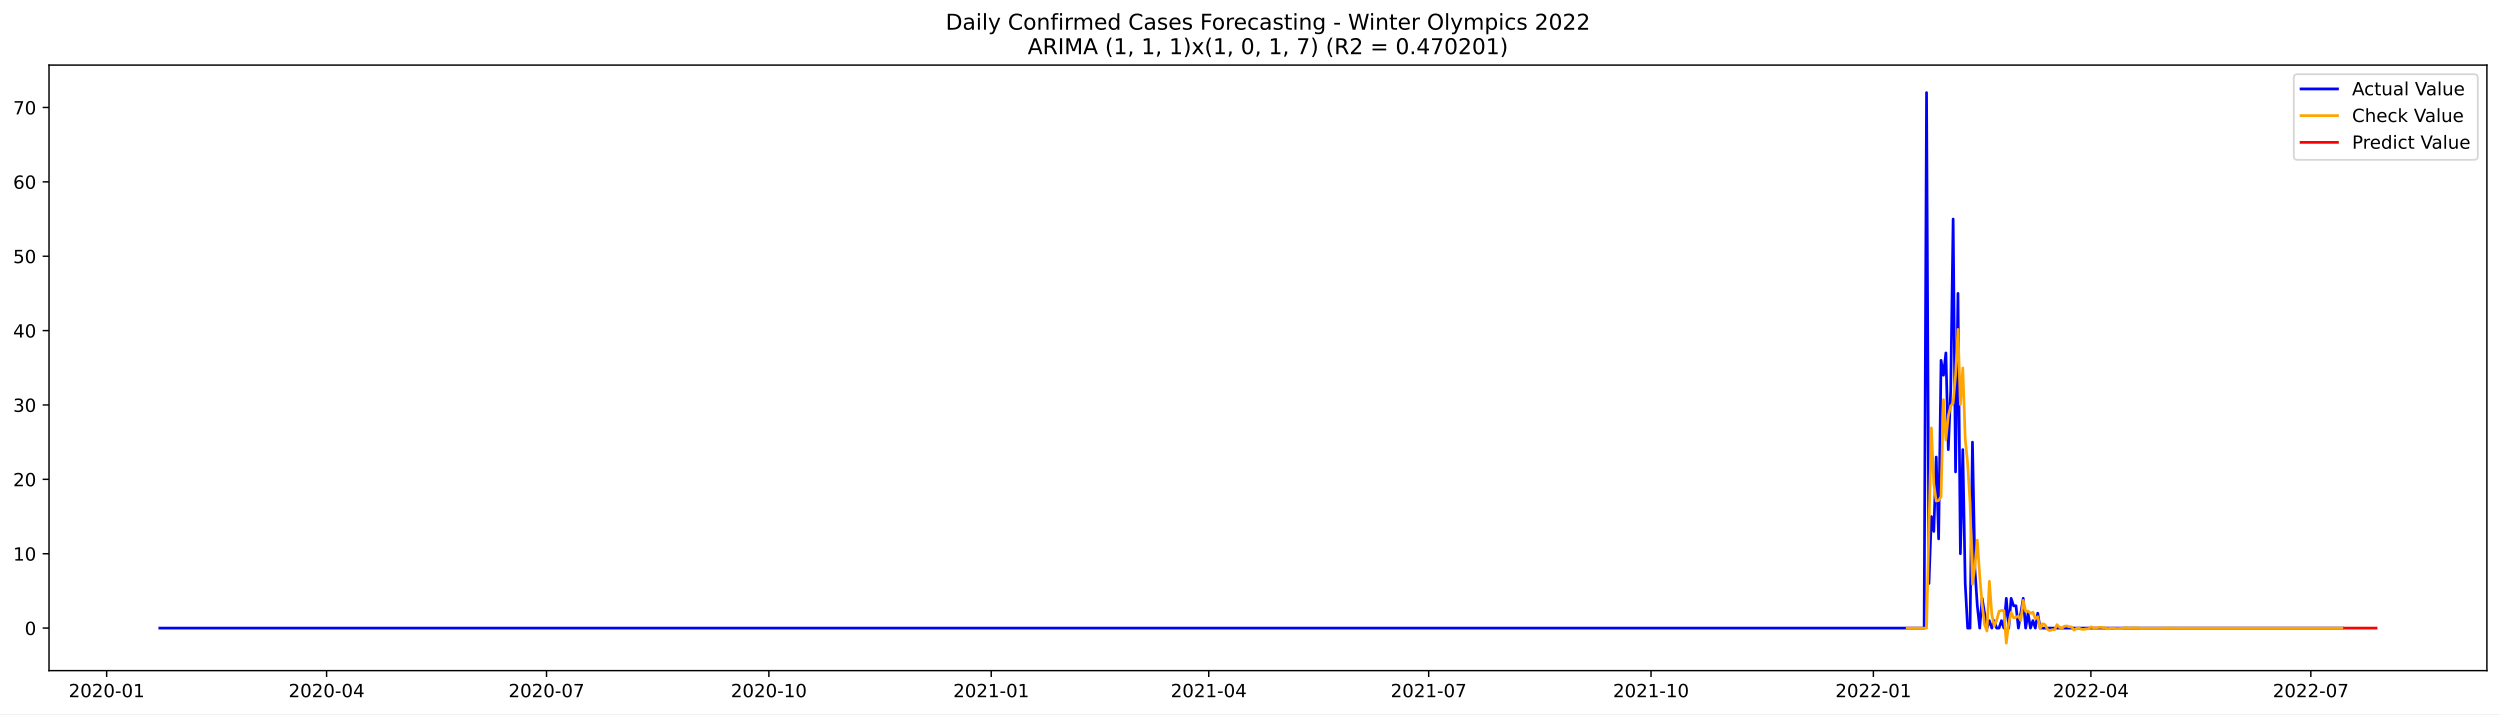
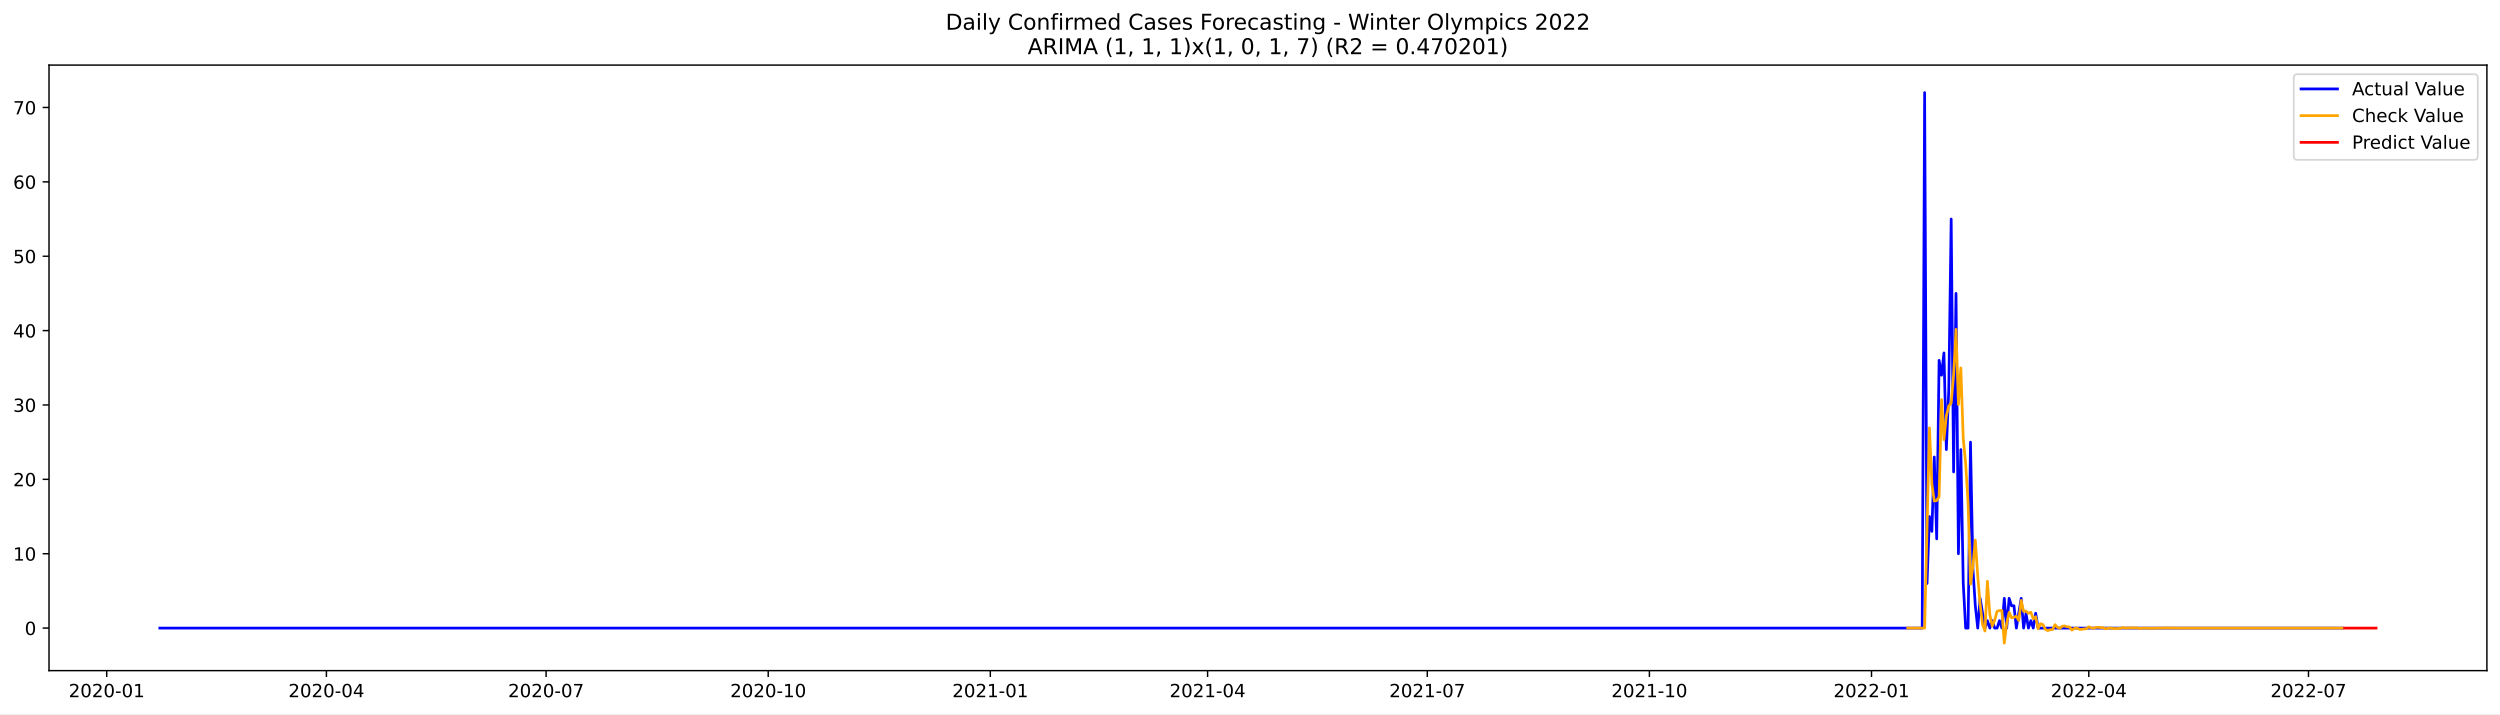
<svg xmlns="http://www.w3.org/2000/svg" xmlns:xlink="http://www.w3.org/1999/xlink" width="1373.325pt" height="392.274pt" viewBox="0 0 1373.325 392.274" version="1.1">
  <defs>
    <style type="text/css">*{stroke-linejoin: round; stroke-linecap: butt}</style>
  </defs>
  <g id="figure_1">
    <g id="patch_1">
      <path d="M 0 392.274  L 1373.325 392.274  L 1373.325 0  L 0 0  z " style="fill: #ffffff" />
    </g>
    <g id="axes_1">
      <g id="patch_2">
        <path d="M 26.925 368.396  L 1366.125 368.396  L 1366.125 35.755  L 26.925 35.755  z " style="fill: #ffffff" />
      </g>
      <g id="matplotlib.axis_1">
        <g id="xtick_1">
          <g id="line2d_1">
            <defs>
-               <path id="mcdee948852" d="M 0 0  L 0 3.5  " style="stroke: #000000; stroke-width: 0.8" />
+               <path id="m8c88a767d2" d="M 0 0  L 0 3.5  " style="stroke: #000000; stroke-width: 0.8" />
            </defs>
            <g>
-               <use xlink:href="#mcdee948852" x="58.589" y="368.396" style="stroke: #000000; stroke-width: 0.8" />
+               <use xlink:href="#m8c88a767d2" x="58.621" y="368.396" style="stroke: #000000; stroke-width: 0.8" />
            </g>
          </g>
          <g id="text_1">
-             <g transform="translate(37.69803 382.9939)scale(0.1 -0.1)">
+             <g transform="translate(37.72985 382.9939)scale(0.1 -0.1)">
              <defs>
                <path id="DejaVuSans-32" d="M 1228 531  L 3431 531  L 3431 0  L 469 0  L 469 531  Q 828 903 1448 1529  Q 2069 2156 2228 2338  Q 2531 2678 2651 2914  Q 2772 3150 2772 3378  Q 2772 3750 2511 3984  Q 2250 4219 1831 4219  Q 1534 4219 1204 4116  Q 875 4013 500 3803  L 500 4441  Q 881 4594 1212 4672  Q 1544 4750 1819 4750  Q 2544 4750 2975 4387  Q 3406 4025 3406 3419  Q 3406 3131 3298 2873  Q 3191 2616 2906 2266  Q 2828 2175 2409 1742  Q 1991 1309 1228 531  z " transform="scale(0.015625)" />
                <path id="DejaVuSans-30" d="M 2034 4250  Q 1547 4250 1301 3770  Q 1056 3291 1056 2328  Q 1056 1369 1301 889  Q 1547 409 2034 409  Q 2525 409 2770 889  Q 3016 1369 3016 2328  Q 3016 3291 2770 3770  Q 2525 4250 2034 4250  z M 2034 4750  Q 2819 4750 3233 4129  Q 3647 3509 3647 2328  Q 3647 1150 3233 529  Q 2819 -91 2034 -91  Q 1250 -91 836 529  Q 422 1150 422 2328  Q 422 3509 836 4129  Q 1250 4750 2034 4750  z " transform="scale(0.015625)" />
                <path id="DejaVuSans-2d" d="M 313 2009  L 1997 2009  L 1997 1497  L 313 1497  L 313 2009  z " transform="scale(0.015625)" />
                <path id="DejaVuSans-31" d="M 794 531  L 1825 531  L 1825 4091  L 703 3866  L 703 4441  L 1819 4666  L 2450 4666  L 2450 531  L 3481 531  L 3481 0  L 794 0  L 794 531  z " transform="scale(0.015625)" />
              </defs>
              <use xlink:href="#DejaVuSans-32" />
              <use xlink:href="#DejaVuSans-30" x="63.623" />
              <use xlink:href="#DejaVuSans-32" x="127.246" />
              <use xlink:href="#DejaVuSans-30" x="190.869" />
              <use xlink:href="#DejaVuSans-2d" x="254.492" />
              <use xlink:href="#DejaVuSans-30" x="290.576" />
              <use xlink:href="#DejaVuSans-31" x="354.199" />
            </g>
          </g>
        </g>
        <g id="xtick_2">
          <g id="line2d_2">
            <g>
-               <use xlink:href="#mcdee948852" x="179.406" y="368.396" style="stroke: #000000; stroke-width: 0.8" />
+               <use xlink:href="#m8c88a767d2" x="179.306" y="368.396" style="stroke: #000000; stroke-width: 0.8" />
            </g>
          </g>
          <g id="text_2">
-             <g transform="translate(158.5141 382.9939)scale(0.1 -0.1)">
+             <g transform="translate(158.4143 382.9939)scale(0.1 -0.1)">
              <defs>
                <path id="DejaVuSans-34" d="M 2419 4116  L 825 1625  L 2419 1625  L 2419 4116  z M 2253 4666  L 3047 4666  L 3047 1625  L 3713 1625  L 3713 1100  L 3047 1100  L 3047 0  L 2419 0  L 2419 1100  L 313 1100  L 313 1709  L 2253 4666  z " transform="scale(0.015625)" />
              </defs>
              <use xlink:href="#DejaVuSans-32" />
              <use xlink:href="#DejaVuSans-30" x="63.623" />
              <use xlink:href="#DejaVuSans-32" x="127.246" />
              <use xlink:href="#DejaVuSans-30" x="190.869" />
              <use xlink:href="#DejaVuSans-2d" x="254.492" />
              <use xlink:href="#DejaVuSans-30" x="290.576" />
              <use xlink:href="#DejaVuSans-34" x="354.199" />
            </g>
          </g>
        </g>
        <g id="xtick_3">
          <g id="line2d_3">
            <g>
-               <use xlink:href="#mcdee948852" x="300.222" y="368.396" style="stroke: #000000; stroke-width: 0.8" />
+               <use xlink:href="#m8c88a767d2" x="299.99" y="368.396" style="stroke: #000000; stroke-width: 0.8" />
            </g>
          </g>
          <g id="text_3">
-             <g transform="translate(279.3302 382.9939)scale(0.1 -0.1)">
+             <g transform="translate(279.0988 382.9939)scale(0.1 -0.1)">
              <defs>
                <path id="DejaVuSans-37" d="M 525 4666  L 3525 4666  L 3525 4397  L 1831 0  L 1172 0  L 2766 4134  L 525 4134  L 525 4666  z " transform="scale(0.015625)" />
              </defs>
              <use xlink:href="#DejaVuSans-32" />
              <use xlink:href="#DejaVuSans-30" x="63.623" />
              <use xlink:href="#DejaVuSans-32" x="127.246" />
              <use xlink:href="#DejaVuSans-30" x="190.869" />
              <use xlink:href="#DejaVuSans-2d" x="254.492" />
              <use xlink:href="#DejaVuSans-30" x="290.576" />
              <use xlink:href="#DejaVuSans-37" x="354.199" />
            </g>
          </g>
        </g>
        <g id="xtick_4">
          <g id="line2d_4">
            <g>
-               <use xlink:href="#mcdee948852" x="422.365" y="368.396" style="stroke: #000000; stroke-width: 0.8" />
+               <use xlink:href="#m8c88a767d2" x="422.001" y="368.396" style="stroke: #000000; stroke-width: 0.8" />
            </g>
          </g>
          <g id="text_4">
-             <g transform="translate(401.474 382.9939)scale(0.1 -0.1)">
+             <g transform="translate(401.1095 382.9939)scale(0.1 -0.1)">
              <use xlink:href="#DejaVuSans-32" />
              <use xlink:href="#DejaVuSans-30" x="63.623" />
              <use xlink:href="#DejaVuSans-32" x="127.246" />
              <use xlink:href="#DejaVuSans-30" x="190.869" />
              <use xlink:href="#DejaVuSans-2d" x="254.492" />
              <use xlink:href="#DejaVuSans-31" x="290.576" />
              <use xlink:href="#DejaVuSans-30" x="354.199" />
            </g>
          </g>
        </g>
        <g id="xtick_5">
          <g id="line2d_5">
            <g>
-               <use xlink:href="#mcdee948852" x="544.509" y="368.396" style="stroke: #000000; stroke-width: 0.8" />
+               <use xlink:href="#m8c88a767d2" x="544.012" y="368.396" style="stroke: #000000; stroke-width: 0.8" />
            </g>
          </g>
          <g id="text_5">
-             <g transform="translate(523.6177 382.9939)scale(0.1 -0.1)">
+             <g transform="translate(523.1202 382.9939)scale(0.1 -0.1)">
              <use xlink:href="#DejaVuSans-32" />
              <use xlink:href="#DejaVuSans-30" x="63.623" />
              <use xlink:href="#DejaVuSans-32" x="127.246" />
              <use xlink:href="#DejaVuSans-31" x="190.869" />
              <use xlink:href="#DejaVuSans-2d" x="254.492" />
              <use xlink:href="#DejaVuSans-30" x="290.576" />
              <use xlink:href="#DejaVuSans-31" x="354.199" />
            </g>
          </g>
        </g>
        <g id="xtick_6">
          <g id="line2d_6">
            <g>
-               <use xlink:href="#mcdee948852" x="663.998" y="368.396" style="stroke: #000000; stroke-width: 0.8" />
+               <use xlink:href="#m8c88a767d2" x="663.37" y="368.396" style="stroke: #000000; stroke-width: 0.8" />
            </g>
          </g>
          <g id="text_6">
-             <g transform="translate(643.1062 382.9939)scale(0.1 -0.1)">
+             <g transform="translate(642.4785 382.9939)scale(0.1 -0.1)">
              <use xlink:href="#DejaVuSans-32" />
              <use xlink:href="#DejaVuSans-30" x="63.623" />
              <use xlink:href="#DejaVuSans-32" x="127.246" />
              <use xlink:href="#DejaVuSans-31" x="190.869" />
              <use xlink:href="#DejaVuSans-2d" x="254.492" />
              <use xlink:href="#DejaVuSans-30" x="290.576" />
              <use xlink:href="#DejaVuSans-34" x="354.199" />
            </g>
          </g>
        </g>
        <g id="xtick_7">
          <g id="line2d_7">
            <g>
-               <use xlink:href="#mcdee948852" x="784.814" y="368.396" style="stroke: #000000; stroke-width: 0.8" />
+               <use xlink:href="#m8c88a767d2" x="784.054" y="368.396" style="stroke: #000000; stroke-width: 0.8" />
            </g>
          </g>
          <g id="text_7">
-             <g transform="translate(763.9223 382.9939)scale(0.1 -0.1)">
+             <g transform="translate(763.163 382.9939)scale(0.1 -0.1)">
              <use xlink:href="#DejaVuSans-32" />
              <use xlink:href="#DejaVuSans-30" x="63.623" />
              <use xlink:href="#DejaVuSans-32" x="127.246" />
              <use xlink:href="#DejaVuSans-31" x="190.869" />
              <use xlink:href="#DejaVuSans-2d" x="254.492" />
              <use xlink:href="#DejaVuSans-30" x="290.576" />
              <use xlink:href="#DejaVuSans-37" x="354.199" />
            </g>
          </g>
        </g>
        <g id="xtick_8">
          <g id="line2d_8">
            <g>
-               <use xlink:href="#mcdee948852" x="906.957" y="368.396" style="stroke: #000000; stroke-width: 0.8" />
+               <use xlink:href="#m8c88a767d2" x="906.065" y="368.396" style="stroke: #000000; stroke-width: 0.8" />
            </g>
          </g>
          <g id="text_8">
-             <g transform="translate(886.066 382.9939)scale(0.1 -0.1)">
+             <g transform="translate(885.1737 382.9939)scale(0.1 -0.1)">
              <use xlink:href="#DejaVuSans-32" />
              <use xlink:href="#DejaVuSans-30" x="63.623" />
              <use xlink:href="#DejaVuSans-32" x="127.246" />
              <use xlink:href="#DejaVuSans-31" x="190.869" />
              <use xlink:href="#DejaVuSans-2d" x="254.492" />
              <use xlink:href="#DejaVuSans-31" x="290.576" />
              <use xlink:href="#DejaVuSans-30" x="354.199" />
            </g>
          </g>
        </g>
        <g id="xtick_9">
          <g id="line2d_9">
            <g>
-               <use xlink:href="#mcdee948852" x="1029.101" y="368.396" style="stroke: #000000; stroke-width: 0.8" />
+               <use xlink:href="#m8c88a767d2" x="1028.076" y="368.396" style="stroke: #000000; stroke-width: 0.8" />
            </g>
          </g>
          <g id="text_9">
-             <g transform="translate(1008.21 382.9939)scale(0.1 -0.1)">
+             <g transform="translate(1007.184 382.9939)scale(0.1 -0.1)">
              <use xlink:href="#DejaVuSans-32" />
              <use xlink:href="#DejaVuSans-30" x="63.623" />
              <use xlink:href="#DejaVuSans-32" x="127.246" />
              <use xlink:href="#DejaVuSans-32" x="190.869" />
              <use xlink:href="#DejaVuSans-2d" x="254.492" />
              <use xlink:href="#DejaVuSans-30" x="290.576" />
              <use xlink:href="#DejaVuSans-31" x="354.199" />
            </g>
          </g>
        </g>
        <g id="xtick_10">
          <g id="line2d_10">
            <g>
-               <use xlink:href="#mcdee948852" x="1148.59" y="368.396" style="stroke: #000000; stroke-width: 0.8" />
+               <use xlink:href="#m8c88a767d2" x="1147.434" y="368.396" style="stroke: #000000; stroke-width: 0.8" />
            </g>
          </g>
          <g id="text_10">
-             <g transform="translate(1127.698 382.9939)scale(0.1 -0.1)">
+             <g transform="translate(1126.543 382.9939)scale(0.1 -0.1)">
              <use xlink:href="#DejaVuSans-32" />
              <use xlink:href="#DejaVuSans-30" x="63.623" />
              <use xlink:href="#DejaVuSans-32" x="127.246" />
              <use xlink:href="#DejaVuSans-32" x="190.869" />
              <use xlink:href="#DejaVuSans-2d" x="254.492" />
              <use xlink:href="#DejaVuSans-30" x="290.576" />
              <use xlink:href="#DejaVuSans-34" x="354.199" />
            </g>
          </g>
        </g>
        <g id="xtick_11">
          <g id="line2d_11">
            <g>
-               <use xlink:href="#mcdee948852" x="1269.406" y="368.396" style="stroke: #000000; stroke-width: 0.8" />
+               <use xlink:href="#m8c88a767d2" x="1268.119" y="368.396" style="stroke: #000000; stroke-width: 0.8" />
            </g>
          </g>
          <g id="text_11">
-             <g transform="translate(1248.514 382.9939)scale(0.1 -0.1)">
+             <g transform="translate(1247.227 382.9939)scale(0.1 -0.1)">
              <use xlink:href="#DejaVuSans-32" />
              <use xlink:href="#DejaVuSans-30" x="63.623" />
              <use xlink:href="#DejaVuSans-32" x="127.246" />
              <use xlink:href="#DejaVuSans-32" x="190.869" />
              <use xlink:href="#DejaVuSans-2d" x="254.492" />
              <use xlink:href="#DejaVuSans-30" x="290.576" />
              <use xlink:href="#DejaVuSans-37" x="354.199" />
            </g>
          </g>
        </g>
      </g>
      <g id="matplotlib.axis_2">
        <g id="ytick_1">
          <g id="line2d_12">
            <defs>
-               <path id="ma9f9a524d9" d="M 0 0  L -3.5 0  " style="stroke: #000000; stroke-width: 0.8" />
+               <path id="md09a198b4f" d="M 0 0  L -3.5 0  " style="stroke: #000000; stroke-width: 0.8" />
            </defs>
            <g>
-               <use xlink:href="#ma9f9a524d9" x="26.925" y="345.027" style="stroke: #000000; stroke-width: 0.8" />
+               <use xlink:href="#md09a198b4f" x="26.925" y="345.027" style="stroke: #000000; stroke-width: 0.8" />
            </g>
          </g>
          <g id="text_12">
-             <g transform="translate(13.5625 348.8264)scale(0.1 -0.1)">
+             <g transform="translate(13.5625 348.8263)scale(0.1 -0.1)">
              <use xlink:href="#DejaVuSans-30" />
            </g>
          </g>
        </g>
        <g id="ytick_2">
          <g id="line2d_13">
            <g>
-               <use xlink:href="#ma9f9a524d9" x="26.925" y="304.173" style="stroke: #000000; stroke-width: 0.8" />
+               <use xlink:href="#md09a198b4f" x="26.925" y="304.173" style="stroke: #000000; stroke-width: 0.8" />
            </g>
          </g>
          <g id="text_13">
-             <g transform="translate(7.2 307.972)scale(0.1 -0.1)">
+             <g transform="translate(7.2 307.9719)scale(0.1 -0.1)">
              <use xlink:href="#DejaVuSans-31" />
              <use xlink:href="#DejaVuSans-30" x="63.623" />
            </g>
          </g>
        </g>
        <g id="ytick_3">
          <g id="line2d_14">
            <g>
-               <use xlink:href="#ma9f9a524d9" x="26.925" y="263.318" style="stroke: #000000; stroke-width: 0.8" />
+               <use xlink:href="#md09a198b4f" x="26.925" y="263.318" style="stroke: #000000; stroke-width: 0.8" />
            </g>
          </g>
          <g id="text_14">
-             <g transform="translate(7.2 267.1176)scale(0.1 -0.1)">
+             <g transform="translate(7.2 267.1175)scale(0.1 -0.1)">
              <use xlink:href="#DejaVuSans-32" />
              <use xlink:href="#DejaVuSans-30" x="63.623" />
            </g>
          </g>
        </g>
        <g id="ytick_4">
          <g id="line2d_15">
            <g>
-               <use xlink:href="#ma9f9a524d9" x="26.925" y="222.464" style="stroke: #000000; stroke-width: 0.8" />
+               <use xlink:href="#md09a198b4f" x="26.925" y="222.464" style="stroke: #000000; stroke-width: 0.8" />
            </g>
          </g>
          <g id="text_15">
-             <g transform="translate(7.2 226.2632)scale(0.1 -0.1)">
+             <g transform="translate(7.2 226.2631)scale(0.1 -0.1)">
              <defs>
                <path id="DejaVuSans-33" d="M 2597 2516  Q 3050 2419 3304 2112  Q 3559 1806 3559 1356  Q 3559 666 3084 287  Q 2609 -91 1734 -91  Q 1441 -91 1130 -33  Q 819 25 488 141  L 488 750  Q 750 597 1062 519  Q 1375 441 1716 441  Q 2309 441 2620 675  Q 2931 909 2931 1356  Q 2931 1769 2642 2001  Q 2353 2234 1838 2234  L 1294 2234  L 1294 2753  L 1863 2753  Q 2328 2753 2575 2939  Q 2822 3125 2822 3475  Q 2822 3834 2567 4026  Q 2313 4219 1838 4219  Q 1578 4219 1281 4162  Q 984 4106 628 3988  L 628 4550  Q 988 4650 1302 4700  Q 1616 4750 1894 4750  Q 2613 4750 3031 4423  Q 3450 4097 3450 3541  Q 3450 3153 3228 2886  Q 3006 2619 2597 2516  z " transform="scale(0.015625)" />
              </defs>
              <use xlink:href="#DejaVuSans-33" />
              <use xlink:href="#DejaVuSans-30" x="63.623" />
            </g>
          </g>
        </g>
        <g id="ytick_5">
          <g id="line2d_16">
            <g>
-               <use xlink:href="#ma9f9a524d9" x="26.925" y="181.61" style="stroke: #000000; stroke-width: 0.8" />
+               <use xlink:href="#md09a198b4f" x="26.925" y="181.61" style="stroke: #000000; stroke-width: 0.8" />
            </g>
          </g>
          <g id="text_16">
            <g transform="translate(7.2 185.4088)scale(0.1 -0.1)">
              <use xlink:href="#DejaVuSans-34" />
              <use xlink:href="#DejaVuSans-30" x="63.623" />
            </g>
          </g>
        </g>
        <g id="ytick_6">
          <g id="line2d_17">
            <g>
-               <use xlink:href="#ma9f9a524d9" x="26.925" y="140.755" style="stroke: #000000; stroke-width: 0.8" />
+               <use xlink:href="#md09a198b4f" x="26.925" y="140.755" style="stroke: #000000; stroke-width: 0.8" />
            </g>
          </g>
          <g id="text_17">
            <g transform="translate(7.2 144.5544)scale(0.1 -0.1)">
              <defs>
                <path id="DejaVuSans-35" d="M 691 4666  L 3169 4666  L 3169 4134  L 1269 4134  L 1269 2991  Q 1406 3038 1543 3061  Q 1681 3084 1819 3084  Q 2600 3084 3056 2656  Q 3513 2228 3513 1497  Q 3513 744 3044 326  Q 2575 -91 1722 -91  Q 1428 -91 1123 -41  Q 819 9 494 109  L 494 744  Q 775 591 1075 516  Q 1375 441 1709 441  Q 2250 441 2565 725  Q 2881 1009 2881 1497  Q 2881 1984 2565 2268  Q 2250 2553 1709 2553  Q 1456 2553 1204 2497  Q 953 2441 691 2322  L 691 4666  z " transform="scale(0.015625)" />
              </defs>
              <use xlink:href="#DejaVuSans-35" />
              <use xlink:href="#DejaVuSans-30" x="63.623" />
            </g>
          </g>
        </g>
        <g id="ytick_7">
          <g id="line2d_18">
            <g>
-               <use xlink:href="#ma9f9a524d9" x="26.925" y="99.901" style="stroke: #000000; stroke-width: 0.8" />
+               <use xlink:href="#md09a198b4f" x="26.925" y="99.901" style="stroke: #000000; stroke-width: 0.8" />
            </g>
          </g>
          <g id="text_18">
            <g transform="translate(7.2 103.7)scale(0.1 -0.1)">
              <defs>
                <path id="DejaVuSans-36" d="M 2113 2584  Q 1688 2584 1439 2293  Q 1191 2003 1191 1497  Q 1191 994 1439 701  Q 1688 409 2113 409  Q 2538 409 2786 701  Q 3034 994 3034 1497  Q 3034 2003 2786 2293  Q 2538 2584 2113 2584  z M 3366 4563  L 3366 3988  Q 3128 4100 2886 4159  Q 2644 4219 2406 4219  Q 1781 4219 1451 3797  Q 1122 3375 1075 2522  Q 1259 2794 1537 2939  Q 1816 3084 2150 3084  Q 2853 3084 3261 2657  Q 3669 2231 3669 1497  Q 3669 778 3244 343  Q 2819 -91 2113 -91  Q 1303 -91 875 529  Q 447 1150 447 2328  Q 447 3434 972 4092  Q 1497 4750 2381 4750  Q 2619 4750 2861 4703  Q 3103 4656 3366 4563  z " transform="scale(0.015625)" />
              </defs>
              <use xlink:href="#DejaVuSans-36" />
              <use xlink:href="#DejaVuSans-30" x="63.623" />
            </g>
          </g>
        </g>
        <g id="ytick_8">
          <g id="line2d_19">
            <g>
-               <use xlink:href="#ma9f9a524d9" x="26.925" y="59.046" style="stroke: #000000; stroke-width: 0.8" />
+               <use xlink:href="#md09a198b4f" x="26.925" y="59.046" style="stroke: #000000; stroke-width: 0.8" />
            </g>
          </g>
          <g id="text_19">
            <g transform="translate(7.2 62.8456)scale(0.1 -0.1)">
              <use xlink:href="#DejaVuSans-37" />
              <use xlink:href="#DejaVuSans-30" x="63.623" />
            </g>
          </g>
        </g>
      </g>
      <g id="line2d_20">
-         <path d="M 87.798 345.027  L 1056.982 345.027  L 1058.309 50.876  L 1059.637 320.515  L 1060.965 283.746  L 1062.292 291.916  L 1063.62 251.062  L 1064.948 296.002  L 1066.275 197.951  L 1067.603 206.122  L 1068.931 193.866  L 1070.258 246.977  L 1071.586 214.293  L 1072.914 120.328  L 1074.241 259.233  L 1075.569 161.182  L 1076.897 304.173  L 1078.224 246.977  L 1079.552 320.515  L 1080.88 345.027  L 1082.207 345.027  L 1083.535 242.891  L 1084.862 312.344  L 1086.19 332.771  L 1087.518 345.027  L 1088.845 328.685  L 1091.501 345.027  L 1092.828 340.942  L 1094.156 345.027  L 1095.484 340.942  L 1096.811 345.027  L 1098.139 345.027  L 1099.467 340.942  L 1100.794 345.027  L 1102.122 328.685  L 1103.45 345.027  L 1104.777 328.685  L 1106.105 332.771  L 1107.433 332.771  L 1108.76 345.027  L 1111.415 328.685  L 1112.743 345.027  L 1114.071 336.856  L 1115.398 345.027  L 1116.726 340.942  L 1118.054 345.027  L 1119.381 336.856  L 1120.709 345.027  L 1286.665 345.027  L 1286.665 345.027  " clip-path="url(#p3f6340b8f4)" style="fill: none; stroke: #0000ff; stroke-width: 1.5; stroke-linecap: square" />
+         <path d="M 87.798 345.027  L 1055.926 345.027  L 1057.252 50.876  L 1058.578 320.514  L 1059.905 283.746  L 1061.231 291.916  L 1062.557 251.062  L 1063.883 296.002  L 1065.209 197.951  L 1066.536 206.122  L 1067.862 193.866  L 1069.188 246.977  L 1070.514 214.293  L 1071.841 120.328  L 1073.167 259.233  L 1074.493 161.182  L 1075.819 304.173  L 1077.145 246.977  L 1078.472 320.514  L 1079.798 345.027  L 1081.124 345.027  L 1082.45 242.891  L 1083.776 312.344  L 1085.103 332.771  L 1086.429 345.027  L 1087.755 328.685  L 1090.407 345.027  L 1091.734 340.942  L 1093.06 345.027  L 1094.386 340.942  L 1095.712 345.027  L 1097.038 345.027  L 1098.365 340.942  L 1099.691 345.027  L 1101.017 328.685  L 1102.343 345.027  L 1103.669 328.685  L 1104.996 332.771  L 1106.322 332.771  L 1107.648 345.027  L 1110.3 328.685  L 1111.627 345.027  L 1112.953 336.856  L 1114.279 345.027  L 1115.605 340.942  L 1116.931 345.027  L 1118.258 336.856  L 1119.584 345.027  L 1286.685 345.027  L 1286.685 345.027  " clip-path="url(#pacda71240f)" style="fill: none; stroke: #0000ff; stroke-width: 1.5; stroke-linecap: square" />
      </g>
      <g id="line2d_21">
-         <path d="M 1047.688 345.027  L 1058.309 345.027  L 1060.965 235.04  L 1062.292 265.837  L 1063.62 275.257  L 1064.948 274.962  L 1066.275 272.83  L 1067.603 219.51  L 1068.931 241.5  L 1070.258 228.482  L 1071.586 222.976  L 1072.914 221.484  L 1074.241 206.062  L 1075.569 180.929  L 1076.897 222.219  L 1078.224 202.138  L 1079.552 241.119  L 1080.88 254.606  L 1082.207 276.171  L 1083.535 320.945  L 1084.862 310.968  L 1086.19 296.723  L 1087.518 316.405  L 1088.845 332.099  L 1090.173 343.117  L 1091.501 346.627  L 1092.828 319.319  L 1094.156 337.492  L 1095.484 343.925  L 1096.811 340.829  L 1098.139 335.819  L 1099.467 335.368  L 1100.794 335.327  L 1102.122 353.276  L 1103.45 342.396  L 1104.777 336.4  L 1106.105 339.341  L 1107.433 339.133  L 1108.76 338.463  L 1110.088 340.878  L 1111.415 329.82  L 1112.743 335.833  L 1114.071 335.706  L 1115.398 336.934  L 1116.726 336.306  L 1118.054 339.963  L 1119.381 338.768  L 1120.709 345.38  L 1122.037 342.626  L 1123.364 343.085  L 1124.692 345.706  L 1126.02 346.397  L 1127.347 345.908  L 1128.675 345.887  L 1130.003 343.15  L 1131.33 344.618  L 1132.658 345.165  L 1133.985 344.023  L 1135.313 343.86  L 1136.641 344.304  L 1137.968 344.398  L 1139.296 346.119  L 1140.624 345.246  L 1141.951 344.925  L 1143.279 345.632  L 1144.607 345.736  L 1145.934 345.467  L 1147.262 345.411  L 1148.59 344.358  L 1149.917 344.893  L 1151.245 345.09  L 1152.573 344.657  L 1153.9 344.593  L 1155.228 344.758  L 1156.556 344.792  L 1157.883 345.437  L 1159.211 345.109  L 1160.538 344.989  L 1161.866 345.254  L 1163.194 345.293  L 1165.849 345.171  L 1167.177 344.776  L 1168.504 344.977  L 1169.832 345.051  L 1171.16 344.888  L 1173.815 344.926  L 1175.143 344.939  L 1176.47 345.181  L 1179.126 345.013  L 1181.781 345.127  L 1191.074 344.966  L 1201.696 345.05  L 1261.44 345.027  L 1286.665 345.027  L 1286.665 345.027  " clip-path="url(#p3f6340b8f4)" style="fill: none; stroke: #ffa500; stroke-width: 1.5; stroke-linecap: square" />
+         <path d="M 1047.969 345.027  L 1057.252 345.027  L 1059.905 235.04  L 1061.231 265.837  L 1062.557 275.257  L 1063.883 274.962  L 1065.209 272.83  L 1066.536 219.51  L 1067.862 241.5  L 1069.188 228.482  L 1070.514 222.976  L 1071.841 221.484  L 1073.167 206.062  L 1074.493 180.929  L 1075.819 222.219  L 1077.145 202.138  L 1078.472 241.119  L 1079.798 254.606  L 1081.124 276.17  L 1082.45 320.945  L 1083.776 310.968  L 1085.103 296.723  L 1086.429 316.405  L 1087.755 332.099  L 1089.081 343.117  L 1090.407 346.628  L 1091.734 319.319  L 1093.06 337.492  L 1094.386 343.925  L 1095.712 340.829  L 1097.038 335.819  L 1098.365 335.368  L 1099.691 335.326  L 1101.017 353.276  L 1102.343 342.396  L 1103.669 336.4  L 1104.996 339.341  L 1106.322 339.133  L 1107.648 338.463  L 1108.974 340.878  L 1110.3 329.82  L 1111.627 335.832  L 1112.953 335.706  L 1114.279 336.934  L 1115.605 336.306  L 1116.931 339.963  L 1118.258 338.768  L 1119.584 345.38  L 1120.91 342.626  L 1122.236 343.085  L 1123.562 345.706  L 1124.889 346.397  L 1126.215 345.908  L 1127.541 345.887  L 1128.867 343.15  L 1130.193 344.618  L 1131.52 345.165  L 1132.846 344.023  L 1134.172 343.86  L 1135.498 344.304  L 1136.824 344.398  L 1138.151 346.119  L 1139.477 345.246  L 1140.803 344.925  L 1142.129 345.632  L 1143.455 345.736  L 1144.782 345.467  L 1146.108 345.411  L 1147.434 344.358  L 1148.76 344.893  L 1150.086 345.089  L 1151.413 344.657  L 1152.739 344.593  L 1154.065 344.758  L 1155.391 344.792  L 1156.718 345.437  L 1158.044 345.109  L 1159.37 344.989  L 1160.696 345.254  L 1162.022 345.293  L 1164.675 345.171  L 1166.001 344.776  L 1167.327 344.977  L 1168.653 345.05  L 1169.98 344.888  L 1172.632 344.926  L 1173.958 344.939  L 1175.284 345.181  L 1177.937 345.013  L 1180.589 345.127  L 1189.873 344.966  L 1200.482 345.05  L 1260.161 345.027  L 1286.685 345.028  L 1286.685 345.028  " clip-path="url(#pacda71240f)" style="fill: none; stroke: #ffa500; stroke-width: 1.5; stroke-linecap: square" />
      </g>
      <g id="line2d_22">
-         <path d="M 1287.993 345.028  L 1289.32 345.027  L 1290.648 345.027  L 1291.976 345.028  L 1293.303 345.028  L 1294.631 345.028  L 1295.959 345.028  L 1297.286 345.027  L 1298.614 345.028  L 1299.942 345.028  L 1301.269 345.028  L 1302.597 345.027  L 1303.925 345.027  L 1305.252 345.027  " clip-path="url(#p3f6340b8f4)" style="fill: none; stroke: #ff0000; stroke-width: 1.5; stroke-linecap: square" />
+         <path d="M 1288.012 345.027  L 1289.338 345.027  L 1290.664 345.027  L 1291.99 345.027  L 1293.316 345.027  L 1294.643 345.027  L 1295.969 345.027  L 1297.295 345.027  L 1298.621 345.027  L 1299.947 345.027  L 1301.274 345.027  L 1302.6 345.027  L 1303.926 345.027  L 1305.252 345.027  " clip-path="url(#pacda71240f)" style="fill: none; stroke: #ff0000; stroke-width: 1.5; stroke-linecap: square" />
      </g>
      <g id="patch_3">
        <path d="M 26.925 368.396  L 26.925 35.755  " style="fill: none; stroke: #000000; stroke-width: 0.8; stroke-linejoin: miter; stroke-linecap: square" />
      </g>
      <g id="patch_4">
        <path d="M 1366.125 368.396  L 1366.125 35.755  " style="fill: none; stroke: #000000; stroke-width: 0.8; stroke-linejoin: miter; stroke-linecap: square" />
      </g>
      <g id="patch_5">
        <path d="M 26.925 368.396  L 1366.125 368.396  " style="fill: none; stroke: #000000; stroke-width: 0.8; stroke-linejoin: miter; stroke-linecap: square" />
      </g>
      <g id="patch_6">
        <path d="M 26.925 35.755  L 1366.125 35.755  " style="fill: none; stroke: #000000; stroke-width: 0.8; stroke-linejoin: miter; stroke-linecap: square" />
      </g>
      <g id="text_20">
        <g transform="translate(519.4772 16.31812)scale(0.12 -0.12)">
          <defs>
            <path id="DejaVuSans-44" d="M 1259 4147  L 1259 519  L 2022 519  Q 2988 519 3436 956  Q 3884 1394 3884 2338  Q 3884 3275 3436 3711  Q 2988 4147 2022 4147  L 1259 4147  z M 628 4666  L 1925 4666  Q 3281 4666 3915 4102  Q 4550 3538 4550 2338  Q 4550 1131 3912 565  Q 3275 0 1925 0  L 628 0  L 628 4666  z " transform="scale(0.015625)" />
            <path id="DejaVuSans-61" d="M 2194 1759  Q 1497 1759 1228 1600  Q 959 1441 959 1056  Q 959 750 1161 570  Q 1363 391 1709 391  Q 2188 391 2477 730  Q 2766 1069 2766 1631  L 2766 1759  L 2194 1759  z M 3341 1997  L 3341 0  L 2766 0  L 2766 531  Q 2569 213 2275 61  Q 1981 -91 1556 -91  Q 1019 -91 701 211  Q 384 513 384 1019  Q 384 1609 779 1909  Q 1175 2209 1959 2209  L 2766 2209  L 2766 2266  Q 2766 2663 2505 2880  Q 2244 3097 1772 3097  Q 1472 3097 1187 3025  Q 903 2953 641 2809  L 641 3341  Q 956 3463 1253 3523  Q 1550 3584 1831 3584  Q 2591 3584 2966 3190  Q 3341 2797 3341 1997  z " transform="scale(0.015625)" />
            <path id="DejaVuSans-69" d="M 603 3500  L 1178 3500  L 1178 0  L 603 0  L 603 3500  z M 603 4863  L 1178 4863  L 1178 4134  L 603 4134  L 603 4863  z " transform="scale(0.015625)" />
            <path id="DejaVuSans-6c" d="M 603 4863  L 1178 4863  L 1178 0  L 603 0  L 603 4863  z " transform="scale(0.015625)" />
            <path id="DejaVuSans-79" d="M 2059 -325  Q 1816 -950 1584 -1140  Q 1353 -1331 966 -1331  L 506 -1331  L 506 -850  L 844 -850  Q 1081 -850 1212 -737  Q 1344 -625 1503 -206  L 1606 56  L 191 3500  L 800 3500  L 1894 763  L 2988 3500  L 3597 3500  L 2059 -325  z " transform="scale(0.015625)" />
            <path id="DejaVuSans-20" transform="scale(0.015625)" />
            <path id="DejaVuSans-43" d="M 4122 4306  L 4122 3641  Q 3803 3938 3442 4084  Q 3081 4231 2675 4231  Q 1875 4231 1450 3742  Q 1025 3253 1025 2328  Q 1025 1406 1450 917  Q 1875 428 2675 428  Q 3081 428 3442 575  Q 3803 722 4122 1019  L 4122 359  Q 3791 134 3420 21  Q 3050 -91 2638 -91  Q 1578 -91 968 557  Q 359 1206 359 2328  Q 359 3453 968 4101  Q 1578 4750 2638 4750  Q 3056 4750 3426 4639  Q 3797 4528 4122 4306  z " transform="scale(0.015625)" />
            <path id="DejaVuSans-6f" d="M 1959 3097  Q 1497 3097 1228 2736  Q 959 2375 959 1747  Q 959 1119 1226 758  Q 1494 397 1959 397  Q 2419 397 2687 759  Q 2956 1122 2956 1747  Q 2956 2369 2687 2733  Q 2419 3097 1959 3097  z M 1959 3584  Q 2709 3584 3137 3096  Q 3566 2609 3566 1747  Q 3566 888 3137 398  Q 2709 -91 1959 -91  Q 1206 -91 779 398  Q 353 888 353 1747  Q 353 2609 779 3096  Q 1206 3584 1959 3584  z " transform="scale(0.015625)" />
            <path id="DejaVuSans-6e" d="M 3513 2113  L 3513 0  L 2938 0  L 2938 2094  Q 2938 2591 2744 2837  Q 2550 3084 2163 3084  Q 1697 3084 1428 2787  Q 1159 2491 1159 1978  L 1159 0  L 581 0  L 581 3500  L 1159 3500  L 1159 2956  Q 1366 3272 1645 3428  Q 1925 3584 2291 3584  Q 2894 3584 3203 3211  Q 3513 2838 3513 2113  z " transform="scale(0.015625)" />
            <path id="DejaVuSans-66" d="M 2375 4863  L 2375 4384  L 1825 4384  Q 1516 4384 1395 4259  Q 1275 4134 1275 3809  L 1275 3500  L 2222 3500  L 2222 3053  L 1275 3053  L 1275 0  L 697 0  L 697 3053  L 147 3053  L 147 3500  L 697 3500  L 697 3744  Q 697 4328 969 4595  Q 1241 4863 1831 4863  L 2375 4863  z " transform="scale(0.015625)" />
            <path id="DejaVuSans-72" d="M 2631 2963  Q 2534 3019 2420 3045  Q 2306 3072 2169 3072  Q 1681 3072 1420 2755  Q 1159 2438 1159 1844  L 1159 0  L 581 0  L 581 3500  L 1159 3500  L 1159 2956  Q 1341 3275 1631 3429  Q 1922 3584 2338 3584  Q 2397 3584 2469 3576  Q 2541 3569 2628 3553  L 2631 2963  z " transform="scale(0.015625)" />
            <path id="DejaVuSans-6d" d="M 3328 2828  Q 3544 3216 3844 3400  Q 4144 3584 4550 3584  Q 5097 3584 5394 3201  Q 5691 2819 5691 2113  L 5691 0  L 5113 0  L 5113 2094  Q 5113 2597 4934 2840  Q 4756 3084 4391 3084  Q 3944 3084 3684 2787  Q 3425 2491 3425 1978  L 3425 0  L 2847 0  L 2847 2094  Q 2847 2600 2669 2842  Q 2491 3084 2119 3084  Q 1678 3084 1418 2786  Q 1159 2488 1159 1978  L 1159 0  L 581 0  L 581 3500  L 1159 3500  L 1159 2956  Q 1356 3278 1631 3431  Q 1906 3584 2284 3584  Q 2666 3584 2933 3390  Q 3200 3197 3328 2828  z " transform="scale(0.015625)" />
            <path id="DejaVuSans-65" d="M 3597 1894  L 3597 1613  L 953 1613  Q 991 1019 1311 708  Q 1631 397 2203 397  Q 2534 397 2845 478  Q 3156 559 3463 722  L 3463 178  Q 3153 47 2828 -22  Q 2503 -91 2169 -91  Q 1331 -91 842 396  Q 353 884 353 1716  Q 353 2575 817 3079  Q 1281 3584 2069 3584  Q 2775 3584 3186 3129  Q 3597 2675 3597 1894  z M 3022 2063  Q 3016 2534 2758 2815  Q 2500 3097 2075 3097  Q 1594 3097 1305 2825  Q 1016 2553 972 2059  L 3022 2063  z " transform="scale(0.015625)" />
            <path id="DejaVuSans-64" d="M 2906 2969  L 2906 4863  L 3481 4863  L 3481 0  L 2906 0  L 2906 525  Q 2725 213 2448 61  Q 2172 -91 1784 -91  Q 1150 -91 751 415  Q 353 922 353 1747  Q 353 2572 751 3078  Q 1150 3584 1784 3584  Q 2172 3584 2448 3432  Q 2725 3281 2906 2969  z M 947 1747  Q 947 1113 1208 752  Q 1469 391 1925 391  Q 2381 391 2643 752  Q 2906 1113 2906 1747  Q 2906 2381 2643 2742  Q 2381 3103 1925 3103  Q 1469 3103 1208 2742  Q 947 2381 947 1747  z " transform="scale(0.015625)" />
            <path id="DejaVuSans-73" d="M 2834 3397  L 2834 2853  Q 2591 2978 2328 3040  Q 2066 3103 1784 3103  Q 1356 3103 1142 2972  Q 928 2841 928 2578  Q 928 2378 1081 2264  Q 1234 2150 1697 2047  L 1894 2003  Q 2506 1872 2764 1633  Q 3022 1394 3022 966  Q 3022 478 2636 193  Q 2250 -91 1575 -91  Q 1294 -91 989 -36  Q 684 19 347 128  L 347 722  Q 666 556 975 473  Q 1284 391 1588 391  Q 1994 391 2212 530  Q 2431 669 2431 922  Q 2431 1156 2273 1281  Q 2116 1406 1581 1522  L 1381 1569  Q 847 1681 609 1914  Q 372 2147 372 2553  Q 372 3047 722 3315  Q 1072 3584 1716 3584  Q 2034 3584 2315 3537  Q 2597 3491 2834 3397  z " transform="scale(0.015625)" />
            <path id="DejaVuSans-46" d="M 628 4666  L 3309 4666  L 3309 4134  L 1259 4134  L 1259 2759  L 3109 2759  L 3109 2228  L 1259 2228  L 1259 0  L 628 0  L 628 4666  z " transform="scale(0.015625)" />
            <path id="DejaVuSans-63" d="M 3122 3366  L 3122 2828  Q 2878 2963 2633 3030  Q 2388 3097 2138 3097  Q 1578 3097 1268 2742  Q 959 2388 959 1747  Q 959 1106 1268 751  Q 1578 397 2138 397  Q 2388 397 2633 464  Q 2878 531 3122 666  L 3122 134  Q 2881 22 2623 -34  Q 2366 -91 2075 -91  Q 1284 -91 818 406  Q 353 903 353 1747  Q 353 2603 823 3093  Q 1294 3584 2113 3584  Q 2378 3584 2631 3529  Q 2884 3475 3122 3366  z " transform="scale(0.015625)" />
            <path id="DejaVuSans-74" d="M 1172 4494  L 1172 3500  L 2356 3500  L 2356 3053  L 1172 3053  L 1172 1153  Q 1172 725 1289 603  Q 1406 481 1766 481  L 2356 481  L 2356 0  L 1766 0  Q 1100 0 847 248  Q 594 497 594 1153  L 594 3053  L 172 3053  L 172 3500  L 594 3500  L 594 4494  L 1172 4494  z " transform="scale(0.015625)" />
            <path id="DejaVuSans-67" d="M 2906 1791  Q 2906 2416 2648 2759  Q 2391 3103 1925 3103  Q 1463 3103 1205 2759  Q 947 2416 947 1791  Q 947 1169 1205 825  Q 1463 481 1925 481  Q 2391 481 2648 825  Q 2906 1169 2906 1791  z M 3481 434  Q 3481 -459 3084 -895  Q 2688 -1331 1869 -1331  Q 1566 -1331 1297 -1286  Q 1028 -1241 775 -1147  L 775 -588  Q 1028 -725 1275 -790  Q 1522 -856 1778 -856  Q 2344 -856 2625 -561  Q 2906 -266 2906 331  L 2906 616  Q 2728 306 2450 153  Q 2172 0 1784 0  Q 1141 0 747 490  Q 353 981 353 1791  Q 353 2603 747 3093  Q 1141 3584 1784 3584  Q 2172 3584 2450 3431  Q 2728 3278 2906 2969  L 2906 3500  L 3481 3500  L 3481 434  z " transform="scale(0.015625)" />
            <path id="DejaVuSans-57" d="M 213 4666  L 850 4666  L 1831 722  L 2809 4666  L 3519 4666  L 4500 722  L 5478 4666  L 6119 4666  L 4947 0  L 4153 0  L 3169 4050  L 2175 0  L 1381 0  L 213 4666  z " transform="scale(0.015625)" />
            <path id="DejaVuSans-4f" d="M 2522 4238  Q 1834 4238 1429 3725  Q 1025 3213 1025 2328  Q 1025 1447 1429 934  Q 1834 422 2522 422  Q 3209 422 3611 934  Q 4013 1447 4013 2328  Q 4013 3213 3611 3725  Q 3209 4238 2522 4238  z M 2522 4750  Q 3503 4750 4090 4092  Q 4678 3434 4678 2328  Q 4678 1225 4090 567  Q 3503 -91 2522 -91  Q 1538 -91 948 565  Q 359 1222 359 2328  Q 359 3434 948 4092  Q 1538 4750 2522 4750  z " transform="scale(0.015625)" />
            <path id="DejaVuSans-70" d="M 1159 525  L 1159 -1331  L 581 -1331  L 581 3500  L 1159 3500  L 1159 2969  Q 1341 3281 1617 3432  Q 1894 3584 2278 3584  Q 2916 3584 3314 3078  Q 3713 2572 3713 1747  Q 3713 922 3314 415  Q 2916 -91 2278 -91  Q 1894 -91 1617 61  Q 1341 213 1159 525  z M 3116 1747  Q 3116 2381 2855 2742  Q 2594 3103 2138 3103  Q 1681 3103 1420 2742  Q 1159 2381 1159 1747  Q 1159 1113 1420 752  Q 1681 391 2138 391  Q 2594 391 2855 752  Q 3116 1113 3116 1747  z " transform="scale(0.015625)" />
          </defs>
          <use xlink:href="#DejaVuSans-44" />
          <use xlink:href="#DejaVuSans-61" x="77.002" />
          <use xlink:href="#DejaVuSans-69" x="138.281" />
          <use xlink:href="#DejaVuSans-6c" x="166.064" />
          <use xlink:href="#DejaVuSans-79" x="193.848" />
          <use xlink:href="#DejaVuSans-20" x="253.027" />
          <use xlink:href="#DejaVuSans-43" x="284.814" />
          <use xlink:href="#DejaVuSans-6f" x="354.639" />
          <use xlink:href="#DejaVuSans-6e" x="415.82" />
          <use xlink:href="#DejaVuSans-66" x="479.199" />
          <use xlink:href="#DejaVuSans-69" x="514.404" />
          <use xlink:href="#DejaVuSans-72" x="542.188" />
          <use xlink:href="#DejaVuSans-6d" x="581.551" />
          <use xlink:href="#DejaVuSans-65" x="678.963" />
          <use xlink:href="#DejaVuSans-64" x="740.486" />
          <use xlink:href="#DejaVuSans-20" x="803.963" />
          <use xlink:href="#DejaVuSans-43" x="835.75" />
          <use xlink:href="#DejaVuSans-61" x="905.574" />
          <use xlink:href="#DejaVuSans-73" x="966.854" />
          <use xlink:href="#DejaVuSans-65" x="1018.953" />
          <use xlink:href="#DejaVuSans-73" x="1080.477" />
          <use xlink:href="#DejaVuSans-20" x="1132.576" />
          <use xlink:href="#DejaVuSans-46" x="1164.363" />
          <use xlink:href="#DejaVuSans-6f" x="1218.258" />
          <use xlink:href="#DejaVuSans-72" x="1279.439" />
          <use xlink:href="#DejaVuSans-65" x="1318.303" />
          <use xlink:href="#DejaVuSans-63" x="1379.826" />
          <use xlink:href="#DejaVuSans-61" x="1434.807" />
          <use xlink:href="#DejaVuSans-73" x="1496.086" />
          <use xlink:href="#DejaVuSans-74" x="1548.186" />
          <use xlink:href="#DejaVuSans-69" x="1587.395" />
          <use xlink:href="#DejaVuSans-6e" x="1615.178" />
          <use xlink:href="#DejaVuSans-67" x="1678.557" />
          <use xlink:href="#DejaVuSans-20" x="1742.033" />
          <use xlink:href="#DejaVuSans-2d" x="1773.82" />
          <use xlink:href="#DejaVuSans-20" x="1809.904" />
          <use xlink:href="#DejaVuSans-57" x="1841.691" />
          <use xlink:href="#DejaVuSans-69" x="1938.318" />
          <use xlink:href="#DejaVuSans-6e" x="1966.102" />
          <use xlink:href="#DejaVuSans-74" x="2029.48" />
          <use xlink:href="#DejaVuSans-65" x="2068.689" />
          <use xlink:href="#DejaVuSans-72" x="2130.213" />
          <use xlink:href="#DejaVuSans-20" x="2171.326" />
          <use xlink:href="#DejaVuSans-4f" x="2203.113" />
          <use xlink:href="#DejaVuSans-6c" x="2281.824" />
          <use xlink:href="#DejaVuSans-79" x="2309.607" />
          <use xlink:href="#DejaVuSans-6d" x="2368.787" />
          <use xlink:href="#DejaVuSans-70" x="2466.199" />
          <use xlink:href="#DejaVuSans-69" x="2529.676" />
          <use xlink:href="#DejaVuSans-63" x="2557.459" />
          <use xlink:href="#DejaVuSans-73" x="2612.439" />
          <use xlink:href="#DejaVuSans-20" x="2664.539" />
          <use xlink:href="#DejaVuSans-32" x="2696.326" />
          <use xlink:href="#DejaVuSans-30" x="2759.949" />
          <use xlink:href="#DejaVuSans-32" x="2823.572" />
          <use xlink:href="#DejaVuSans-32" x="2887.195" />
        </g>
        <g transform="translate(564.5409 29.7555)scale(0.12 -0.12)">
          <defs>
            <path id="DejaVuSans-41" d="M 2188 4044  L 1331 1722  L 3047 1722  L 2188 4044  z M 1831 4666  L 2547 4666  L 4325 0  L 3669 0  L 3244 1197  L 1141 1197  L 716 0  L 50 0  L 1831 4666  z " transform="scale(0.015625)" />
            <path id="DejaVuSans-52" d="M 2841 2188  Q 3044 2119 3236 1894  Q 3428 1669 3622 1275  L 4263 0  L 3584 0  L 2988 1197  Q 2756 1666 2539 1819  Q 2322 1972 1947 1972  L 1259 1972  L 1259 0  L 628 0  L 628 4666  L 2053 4666  Q 2853 4666 3247 4331  Q 3641 3997 3641 3322  Q 3641 2881 3436 2590  Q 3231 2300 2841 2188  z M 1259 4147  L 1259 2491  L 2053 2491  Q 2509 2491 2742 2702  Q 2975 2913 2975 3322  Q 2975 3731 2742 3939  Q 2509 4147 2053 4147  L 1259 4147  z " transform="scale(0.015625)" />
            <path id="DejaVuSans-49" d="M 628 4666  L 1259 4666  L 1259 0  L 628 0  L 628 4666  z " transform="scale(0.015625)" />
            <path id="DejaVuSans-4d" d="M 628 4666  L 1569 4666  L 2759 1491  L 3956 4666  L 4897 4666  L 4897 0  L 4281 0  L 4281 4097  L 3078 897  L 2444 897  L 1241 4097  L 1241 0  L 628 0  L 628 4666  z " transform="scale(0.015625)" />
            <path id="DejaVuSans-28" d="M 1984 4856  Q 1566 4138 1362 3434  Q 1159 2731 1159 2009  Q 1159 1288 1364 580  Q 1569 -128 1984 -844  L 1484 -844  Q 1016 -109 783 600  Q 550 1309 550 2009  Q 550 2706 781 3412  Q 1013 4119 1484 4856  L 1984 4856  z " transform="scale(0.015625)" />
            <path id="DejaVuSans-2c" d="M 750 794  L 1409 794  L 1409 256  L 897 -744  L 494 -744  L 750 256  L 750 794  z " transform="scale(0.015625)" />
            <path id="DejaVuSans-29" d="M 513 4856  L 1013 4856  Q 1481 4119 1714 3412  Q 1947 2706 1947 2009  Q 1947 1309 1714 600  Q 1481 -109 1013 -844  L 513 -844  Q 928 -128 1133 580  Q 1338 1288 1338 2009  Q 1338 2731 1133 3434  Q 928 4138 513 4856  z " transform="scale(0.015625)" />
            <path id="DejaVuSans-78" d="M 3513 3500  L 2247 1797  L 3578 0  L 2900 0  L 1881 1375  L 863 0  L 184 0  L 1544 1831  L 300 3500  L 978 3500  L 1906 2253  L 2834 3500  L 3513 3500  z " transform="scale(0.015625)" />
            <path id="DejaVuSans-3d" d="M 678 2906  L 4684 2906  L 4684 2381  L 678 2381  L 678 2906  z M 678 1631  L 4684 1631  L 4684 1100  L 678 1100  L 678 1631  z " transform="scale(0.015625)" />
            <path id="DejaVuSans-2e" d="M 684 794  L 1344 794  L 1344 0  L 684 0  L 684 794  z " transform="scale(0.015625)" />
          </defs>
          <use xlink:href="#DejaVuSans-41" />
          <use xlink:href="#DejaVuSans-52" x="68.408" />
          <use xlink:href="#DejaVuSans-49" x="137.891" />
          <use xlink:href="#DejaVuSans-4d" x="167.383" />
          <use xlink:href="#DejaVuSans-41" x="253.662" />
          <use xlink:href="#DejaVuSans-20" x="322.07" />
          <use xlink:href="#DejaVuSans-28" x="353.857" />
          <use xlink:href="#DejaVuSans-31" x="392.871" />
          <use xlink:href="#DejaVuSans-2c" x="456.494" />
          <use xlink:href="#DejaVuSans-20" x="488.281" />
          <use xlink:href="#DejaVuSans-31" x="520.068" />
          <use xlink:href="#DejaVuSans-2c" x="583.691" />
          <use xlink:href="#DejaVuSans-20" x="615.479" />
          <use xlink:href="#DejaVuSans-31" x="647.266" />
          <use xlink:href="#DejaVuSans-29" x="710.889" />
          <use xlink:href="#DejaVuSans-78" x="749.902" />
          <use xlink:href="#DejaVuSans-28" x="809.082" />
          <use xlink:href="#DejaVuSans-31" x="848.096" />
          <use xlink:href="#DejaVuSans-2c" x="911.719" />
          <use xlink:href="#DejaVuSans-20" x="943.506" />
          <use xlink:href="#DejaVuSans-30" x="975.293" />
          <use xlink:href="#DejaVuSans-2c" x="1038.916" />
          <use xlink:href="#DejaVuSans-20" x="1070.703" />
          <use xlink:href="#DejaVuSans-31" x="1102.49" />
          <use xlink:href="#DejaVuSans-2c" x="1166.113" />
          <use xlink:href="#DejaVuSans-20" x="1197.9" />
          <use xlink:href="#DejaVuSans-37" x="1229.688" />
          <use xlink:href="#DejaVuSans-29" x="1293.311" />
          <use xlink:href="#DejaVuSans-20" x="1332.324" />
          <use xlink:href="#DejaVuSans-28" x="1364.111" />
          <use xlink:href="#DejaVuSans-52" x="1403.125" />
          <use xlink:href="#DejaVuSans-32" x="1472.607" />
          <use xlink:href="#DejaVuSans-20" x="1536.23" />
          <use xlink:href="#DejaVuSans-3d" x="1568.018" />
          <use xlink:href="#DejaVuSans-20" x="1651.807" />
          <use xlink:href="#DejaVuSans-30" x="1683.594" />
          <use xlink:href="#DejaVuSans-2e" x="1747.217" />
          <use xlink:href="#DejaVuSans-34" x="1779.004" />
          <use xlink:href="#DejaVuSans-37" x="1842.627" />
          <use xlink:href="#DejaVuSans-30" x="1906.25" />
          <use xlink:href="#DejaVuSans-32" x="1969.873" />
          <use xlink:href="#DejaVuSans-30" x="2033.496" />
          <use xlink:href="#DejaVuSans-31" x="2097.119" />
          <use xlink:href="#DejaVuSans-29" x="2160.742" />
        </g>
      </g>
      <g id="legend_1">
        <g id="patch_7">
          <path d="M 1262.045 87.79  L 1359.125 87.79  Q 1361.125 87.79 1361.125 85.79  L 1361.125 42.755  Q 1361.125 40.755 1359.125 40.755  L 1262.045 40.755  Q 1260.045 40.755 1260.045 42.755  L 1260.045 85.79  Q 1260.045 87.79 1262.045 87.79  z " style="fill: #ffffff; opacity: 0.8; stroke: #cccccc; stroke-linejoin: miter" />
        </g>
        <g id="line2d_23">
          <path d="M 1264.045 48.854  L 1274.045 48.854  L 1284.045 48.854  " style="fill: none; stroke: #0000ff; stroke-width: 1.5; stroke-linecap: square" />
        </g>
        <g id="text_21">
          <g transform="translate(1292.045 52.35394)scale(0.1 -0.1)">
            <defs>
              <path id="DejaVuSans-75" d="M 544 1381  L 544 3500  L 1119 3500  L 1119 1403  Q 1119 906 1312 657  Q 1506 409 1894 409  Q 2359 409 2629 706  Q 2900 1003 2900 1516  L 2900 3500  L 3475 3500  L 3475 0  L 2900 0  L 2900 538  Q 2691 219 2414 64  Q 2138 -91 1772 -91  Q 1169 -91 856 284  Q 544 659 544 1381  z M 1991 3584  L 1991 3584  z " transform="scale(0.015625)" />
              <path id="DejaVuSans-56" d="M 1831 0  L 50 4666  L 709 4666  L 2188 738  L 3669 4666  L 4325 4666  L 2547 0  L 1831 0  z " transform="scale(0.015625)" />
            </defs>
            <use xlink:href="#DejaVuSans-41" />
            <use xlink:href="#DejaVuSans-63" x="66.658" />
            <use xlink:href="#DejaVuSans-74" x="121.639" />
            <use xlink:href="#DejaVuSans-75" x="160.848" />
            <use xlink:href="#DejaVuSans-61" x="224.227" />
            <use xlink:href="#DejaVuSans-6c" x="285.506" />
            <use xlink:href="#DejaVuSans-20" x="313.289" />
            <use xlink:href="#DejaVuSans-56" x="345.076" />
            <use xlink:href="#DejaVuSans-61" x="405.734" />
            <use xlink:href="#DejaVuSans-6c" x="467.014" />
            <use xlink:href="#DejaVuSans-75" x="494.797" />
            <use xlink:href="#DejaVuSans-65" x="558.176" />
          </g>
        </g>
        <g id="line2d_24">
          <path d="M 1264.045 63.532  L 1274.045 63.532  L 1284.045 63.532  " style="fill: none; stroke: #ffa500; stroke-width: 1.5; stroke-linecap: square" />
        </g>
        <g id="text_22">
          <g transform="translate(1292.045 67.03206)scale(0.1 -0.1)">
            <defs>
              <path id="DejaVuSans-68" d="M 3513 2113  L 3513 0  L 2938 0  L 2938 2094  Q 2938 2591 2744 2837  Q 2550 3084 2163 3084  Q 1697 3084 1428 2787  Q 1159 2491 1159 1978  L 1159 0  L 581 0  L 581 4863  L 1159 4863  L 1159 2956  Q 1366 3272 1645 3428  Q 1925 3584 2291 3584  Q 2894 3584 3203 3211  Q 3513 2838 3513 2113  z " transform="scale(0.015625)" />
              <path id="DejaVuSans-6b" d="M 581 4863  L 1159 4863  L 1159 1991  L 2875 3500  L 3609 3500  L 1753 1863  L 3688 0  L 2938 0  L 1159 1709  L 1159 0  L 581 0  L 581 4863  z " transform="scale(0.015625)" />
            </defs>
            <use xlink:href="#DejaVuSans-43" />
            <use xlink:href="#DejaVuSans-68" x="69.824" />
            <use xlink:href="#DejaVuSans-65" x="133.203" />
            <use xlink:href="#DejaVuSans-63" x="194.727" />
            <use xlink:href="#DejaVuSans-6b" x="249.707" />
            <use xlink:href="#DejaVuSans-20" x="307.617" />
            <use xlink:href="#DejaVuSans-56" x="339.404" />
            <use xlink:href="#DejaVuSans-61" x="400.062" />
            <use xlink:href="#DejaVuSans-6c" x="461.342" />
            <use xlink:href="#DejaVuSans-75" x="489.125" />
            <use xlink:href="#DejaVuSans-65" x="552.504" />
          </g>
        </g>
        <g id="line2d_25">
          <path d="M 1264.045 78.21  L 1274.045 78.21  L 1284.045 78.21  " style="fill: none; stroke: #ff0000; stroke-width: 1.5; stroke-linecap: square" />
        </g>
        <g id="text_23">
          <g transform="translate(1292.045 81.71019)scale(0.1 -0.1)">
            <defs>
              <path id="DejaVuSans-50" d="M 1259 4147  L 1259 2394  L 2053 2394  Q 2494 2394 2734 2622  Q 2975 2850 2975 3272  Q 2975 3691 2734 3919  Q 2494 4147 2053 4147  L 1259 4147  z M 628 4666  L 2053 4666  Q 2838 4666 3239 4311  Q 3641 3956 3641 3272  Q 3641 2581 3239 2228  Q 2838 1875 2053 1875  L 1259 1875  L 1259 0  L 628 0  L 628 4666  z " transform="scale(0.015625)" />
            </defs>
            <use xlink:href="#DejaVuSans-50" />
            <use xlink:href="#DejaVuSans-72" x="58.553" />
            <use xlink:href="#DejaVuSans-65" x="97.416" />
            <use xlink:href="#DejaVuSans-64" x="158.939" />
            <use xlink:href="#DejaVuSans-69" x="222.416" />
            <use xlink:href="#DejaVuSans-63" x="250.199" />
            <use xlink:href="#DejaVuSans-74" x="305.18" />
            <use xlink:href="#DejaVuSans-20" x="344.389" />
            <use xlink:href="#DejaVuSans-56" x="376.176" />
            <use xlink:href="#DejaVuSans-61" x="436.834" />
            <use xlink:href="#DejaVuSans-6c" x="498.113" />
            <use xlink:href="#DejaVuSans-75" x="525.896" />
            <use xlink:href="#DejaVuSans-65" x="589.275" />
          </g>
        </g>
      </g>
    </g>
  </g>
  <defs>
-     <clipPath id="p3f6340b8f4">
+     <clipPath id="pacda71240f">
      <rect x="26.925" y="35.755" width="1339.2" height="332.64" />
    </clipPath>
  </defs>
</svg>
